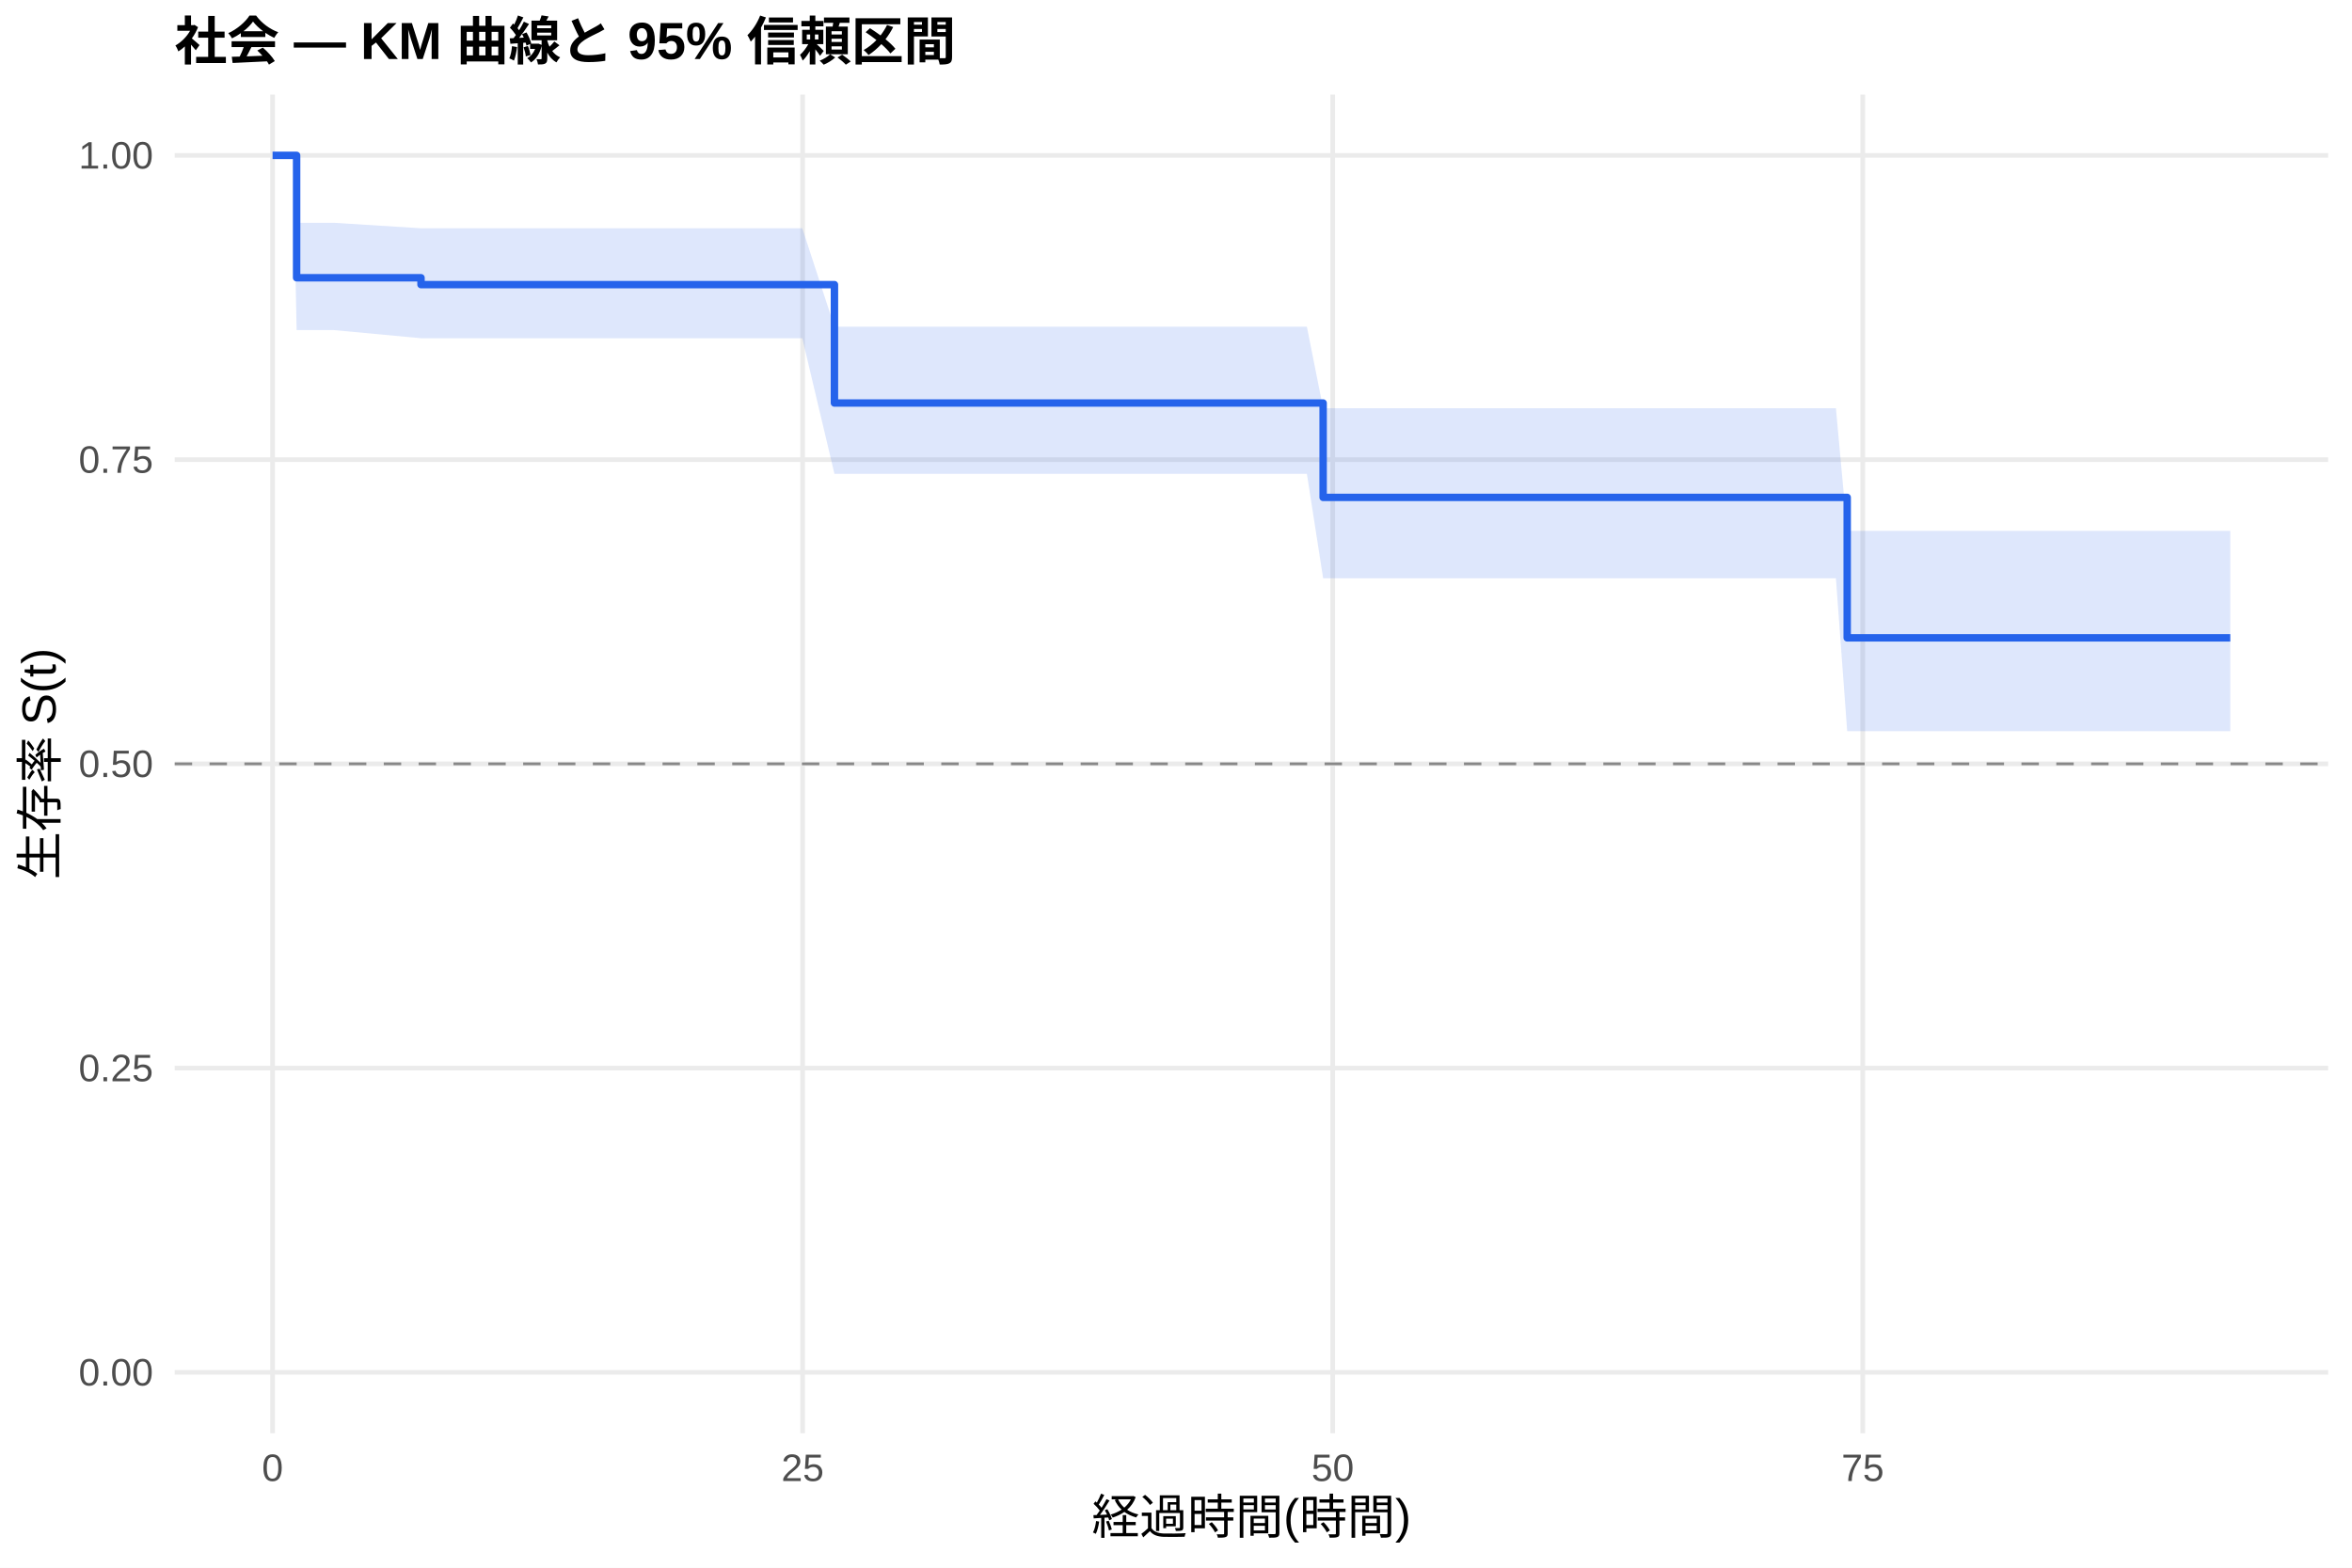
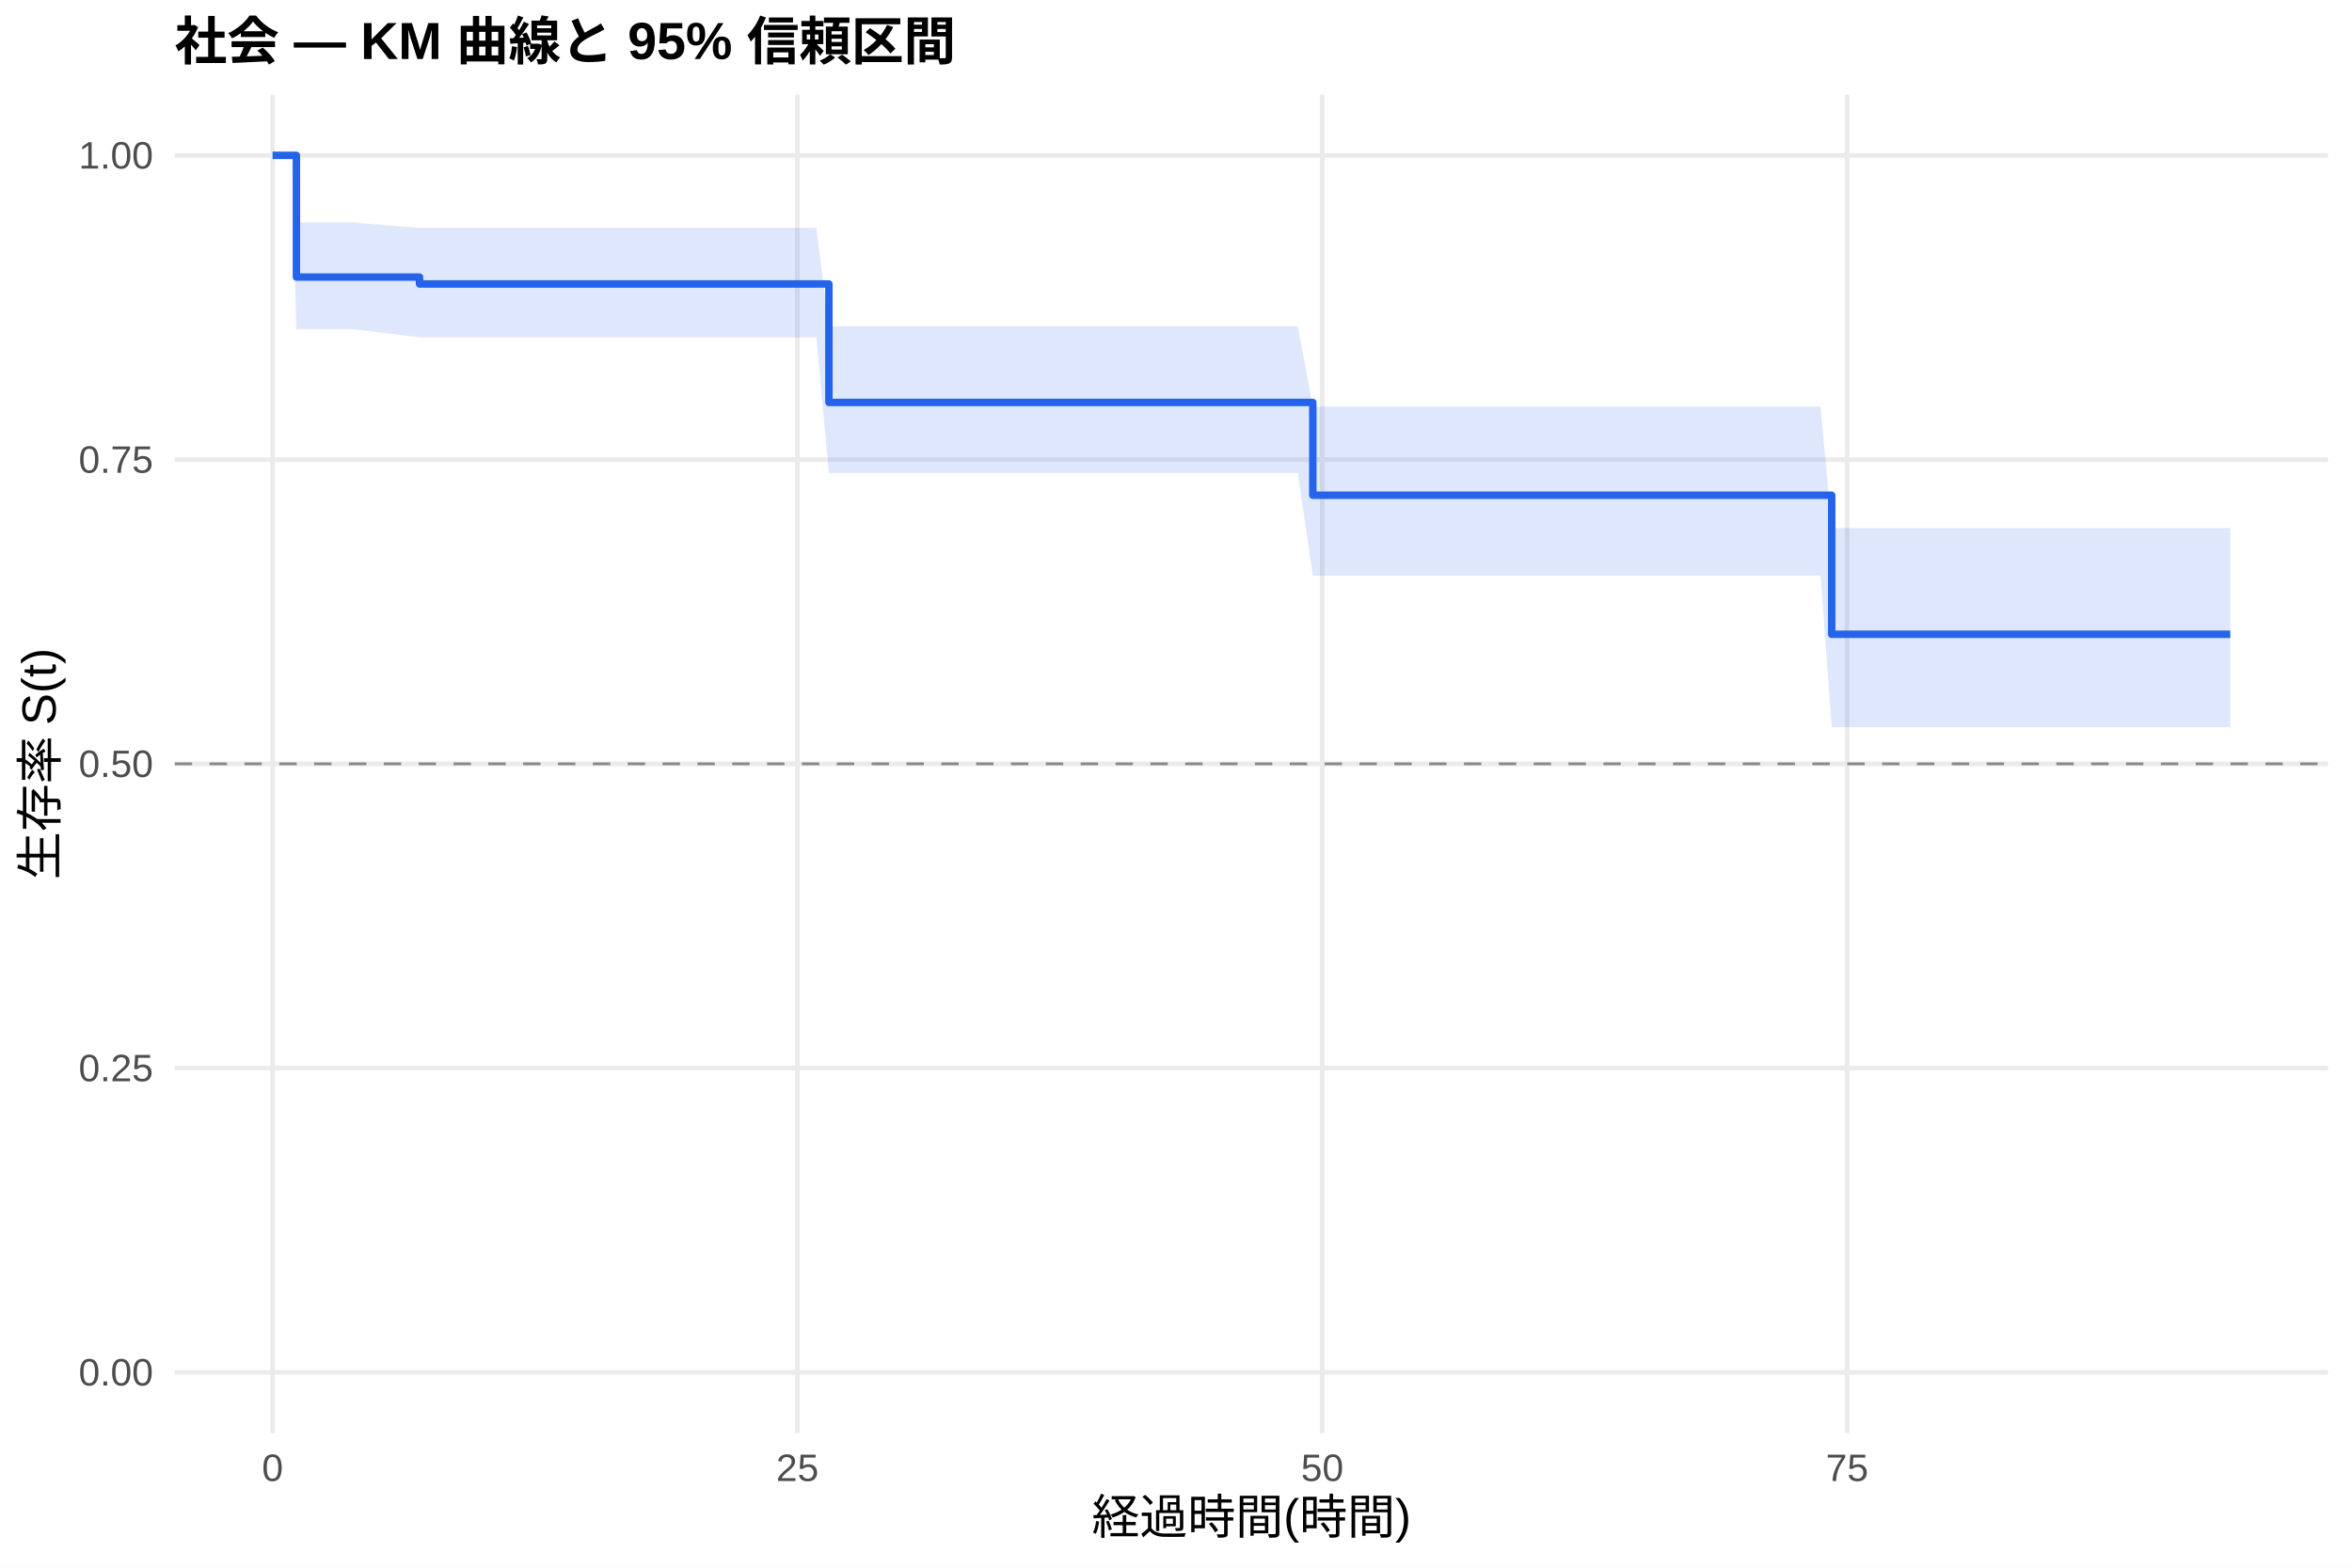
<svg xmlns="http://www.w3.org/2000/svg" width="540.00pt" height="360.00pt" viewBox="0 0 540.00 360.00">
  <g class="svglite">
    <defs>
      <style type="text/css">
    .svglite line, .svglite polyline, .svglite polygon, .svglite path, .svglite rect, .svglite circle {
      fill: none;
      stroke: #000000;
      stroke-linecap: round;
      stroke-linejoin: round;
      stroke-miterlimit: 10.00;
    }
    .svglite text {
      white-space: pre;
    }
    .svglite g.glyphgroup path {
      fill: inherit;
      stroke: none;
    }
  </style>
    </defs>
    <rect width="100%" height="100%" style="stroke: none; fill: #FFFFFF;" />
    <defs>
      <clipPath id="cpMC4wMHw1NDAuMDB8MC4wMHwzNjAuMDA=">
        <rect x="0.00" y="0.00" width="540.00" height="360.00" />
      </clipPath>
    </defs>
    <g clip-path="url(#cpMC4wMHw1NDAuMDB8MC4wMHwzNjAuMDA=)">
      <rect x="0" y="0.00" width="540.00" height="360.00" style="stroke-width: 1.07; stroke: none; fill: #FFFFFF;" />
    </g>
    <defs>
      <clipPath id="cpNDAuMTF8NTM0LjUyfDIxLjcxfDMyOS4xMg==">
        <rect x="40.11" y="21.71" width="494.41" height="307.41" />
      </clipPath>
    </defs>
    <g clip-path="url(#cpNDAuMTF8NTM0LjUyfDIxLjcxfDMyOS4xMg==)">
      <polyline points="40.11,315.14 534.52,315.14 " style="stroke-width: 1.07; stroke: #EBEBEB; stroke-linecap: butt;" />
      <polyline points="40.11,245.28 534.52,245.28 " style="stroke-width: 1.07; stroke: #EBEBEB; stroke-linecap: butt;" />
      <polyline points="40.11,175.41 534.52,175.41 " style="stroke-width: 1.07; stroke: #EBEBEB; stroke-linecap: butt;" />
      <polyline points="40.11,105.55 534.52,105.55 " style="stroke-width: 1.07; stroke: #EBEBEB; stroke-linecap: butt;" />
      <polyline points="40.11,35.68 534.52,35.68 " style="stroke-width: 1.07; stroke: #EBEBEB; stroke-linecap: butt;" />
      <polyline points="62.58,329.12 62.58,21.71 " style="stroke-width: 1.07; stroke: #EBEBEB; stroke-linecap: butt;" />
-       <polyline points="184.28,329.12 184.28,21.71 " style="stroke-width: 1.07; stroke: #EBEBEB; stroke-linecap: butt;" />
-       <polyline points="305.98,329.12 305.98,21.71 " style="stroke-width: 1.07; stroke: #EBEBEB; stroke-linecap: butt;" />
-       <polyline points="427.67,329.12 427.67,21.71 " style="stroke-width: 1.07; stroke: #EBEBEB; stroke-linecap: butt;" />
-       <polygon points="62.58,35.68 67.29,35.68 68.10,51.16 76.62,51.16 96.66,52.42 104.69,52.42 116.53,52.42 121.16,52.42 139.25,52.42 150.20,52.42 164.48,52.42 179.41,52.42 184.20,52.42 191.58,75.03 237.74,75.03 242.77,75.03 247.56,75.03 275.71,75.03 283.99,75.03 291.29,75.03 295.83,75.03 300.05,75.03 303.78,93.75 309.38,93.75 313.52,93.75 319.93,93.75 324.31,93.75 338.59,93.75 354.41,93.75 359.28,93.75 372.58,93.75 400.82,93.75 408.04,93.75 412.58,93.75 417.04,93.75 421.51,93.75 424.10,121.91 426.37,121.91 430.43,121.91 437.00,121.91 441.30,121.91 449.50,121.91 466.86,121.91 471.48,121.91 512.05,121.91 512.05,167.90 471.48,167.90 466.86,167.90 449.50,167.90 441.30,167.90 437.00,167.90 430.43,167.90 426.37,167.90 424.10,167.90 421.51,132.79 417.04,132.79 412.58,132.79 408.04,132.79 400.82,132.79 372.58,132.79 359.28,132.79 354.41,132.79 338.59,132.79 324.31,132.79 319.93,132.79 313.52,132.79 309.38,132.79 303.78,132.79 300.05,108.80 295.83,108.80 291.29,108.80 283.99,108.80 275.71,108.80 247.56,108.80 242.77,108.80 237.74,108.80 191.58,108.80 184.20,77.67 179.41,77.67 164.48,77.67 150.20,77.67 139.25,77.67 121.16,77.67 116.53,77.67 104.69,77.67 96.66,77.67 76.62,75.80 68.10,75.80 67.29,35.68 62.58,35.68 " style="stroke-width: 0.00; stroke: none; stroke-linecap: butt; fill: #2563EB; fill-opacity: 0.15;" />
-       <polyline points="62.58,35.68 67.29,35.68 68.10,51.16 76.62,51.16 96.66,52.42 104.69,52.42 116.53,52.42 121.16,52.42 139.25,52.42 150.20,52.42 164.48,52.42 179.41,52.42 184.20,52.42 191.58,75.03 237.74,75.03 242.77,75.03 247.56,75.03 275.71,75.03 283.99,75.03 291.29,75.03 295.83,75.03 300.05,75.03 303.78,93.75 309.38,93.75 313.52,93.75 319.93,93.75 324.31,93.75 338.59,93.75 354.41,93.75 359.28,93.75 372.58,93.75 400.82,93.75 408.04,93.75 412.58,93.75 417.04,93.75 421.51,93.75 424.10,121.91 426.37,121.91 430.43,121.91 437.00,121.91 441.30,121.91 449.50,121.91 466.86,121.91 471.48,121.91 512.05,121.91 " style="stroke-width: 1.07; stroke: none; stroke-linecap: butt;" />
-       <polyline points="512.05,167.90 471.48,167.90 466.86,167.90 449.50,167.90 441.30,167.90 437.00,167.90 430.43,167.90 426.37,167.90 424.10,167.90 421.51,132.79 417.04,132.79 412.58,132.79 408.04,132.79 400.82,132.79 372.58,132.79 359.28,132.79 354.41,132.79 338.59,132.79 324.31,132.79 319.93,132.79 313.52,132.79 309.38,132.79 303.78,132.79 300.05,108.80 295.83,108.80 291.29,108.80 283.99,108.80 275.71,108.80 247.56,108.80 242.77,108.80 237.74,108.80 191.58,108.80 184.20,77.67 179.41,77.67 164.48,77.67 150.20,77.67 139.25,77.67 121.16,77.67 116.53,77.67 104.69,77.67 96.66,77.67 76.62,75.80 68.10,75.80 67.29,35.68 62.58,35.68 " style="stroke-width: 1.07; stroke: none; stroke-linecap: butt;" />
-       <polyline points="62.58,35.68 67.29,35.68 67.29,35.68 68.10,35.68 68.10,63.78 76.62,63.78 76.62,63.78 96.66,63.78 96.66,65.36 104.69,65.36 104.69,65.36 116.53,65.36 116.53,65.36 121.16,65.36 121.16,65.36 139.25,65.36 139.25,65.36 150.20,65.36 150.20,65.36 164.48,65.36 164.48,65.36 179.41,65.36 179.41,65.36 184.20,65.36 184.20,65.36 191.58,65.36 191.58,92.55 237.74,92.55 237.74,92.55 242.77,92.55 242.77,92.55 247.56,92.55 247.56,92.55 275.71,92.55 275.71,92.55 283.99,92.55 283.99,92.55 291.29,92.55 291.29,92.55 295.83,92.55 295.83,92.55 300.05,92.55 300.05,92.55 303.78,92.55 303.78,114.22 309.38,114.22 309.38,114.22 313.52,114.22 313.52,114.22 319.93,114.22 319.93,114.22 324.31,114.22 324.31,114.22 338.59,114.22 338.59,114.22 354.41,114.22 354.41,114.22 359.28,114.22 359.28,114.22 372.58,114.22 372.58,114.22 400.82,114.22 400.82,114.22 408.04,114.22 408.04,114.22 412.58,114.22 412.58,114.22 417.04,114.22 417.04,114.22 421.51,114.22 421.51,114.22 424.10,114.22 424.10,146.47 426.37,146.47 426.37,146.47 430.43,146.47 430.43,146.47 437.00,146.47 437.00,146.47 441.30,146.47 441.30,146.47 449.50,146.47 449.50,146.47 466.86,146.47 466.86,146.47 471.48,146.47 471.48,146.47 512.05,146.47 512.05,146.47 " style="stroke-width: 1.71; stroke: #2563EB; stroke-linecap: butt;" />
+       <polyline points="183.08,329.12 183.08,21.71 " style="stroke-width: 1.07; stroke: #EBEBEB; stroke-linecap: butt;" />
+       <polyline points="303.58,329.12 303.58,21.71 " style="stroke-width: 1.07; stroke: #EBEBEB; stroke-linecap: butt;" />
+       <polyline points="424.08,329.12 424.08,21.71 " style="stroke-width: 1.07; stroke: #EBEBEB; stroke-linecap: butt;" />
+       <polygon points="62.58,35.68 67.00,35.68 68.05,51.08 71.66,51.08 80.90,51.08 96.32,52.33 108.69,52.33 120.42,52.33 125.00,52.33 142.92,52.33 153.76,52.33 167.90,52.33 182.68,52.33 187.42,52.33 190.31,74.92 240.44,74.92 245.42,74.92 250.16,74.92 278.04,74.92 286.23,74.92 293.46,74.92 297.96,74.92 301.41,93.38 302.14,93.38 311.37,93.38 315.47,93.38 321.82,93.38 326.16,93.38 340.29,93.38 355.96,93.38 360.78,93.38 373.95,93.38 401.91,93.38 409.06,93.38 413.56,93.38 417.98,93.38 420.55,121.26 422.40,121.26 427.22,121.26 431.23,121.26 437.74,121.26 442.00,121.26 450.11,121.26 467.30,121.26 471.88,121.26 512.05,121.26 512.05,166.97 471.88,166.97 467.30,166.97 450.11,166.97 442.00,166.97 437.74,166.97 431.23,166.97 427.22,166.97 422.40,166.97 420.55,166.97 417.98,132.19 413.56,132.19 409.06,132.19 401.91,132.19 373.95,132.19 360.78,132.19 355.96,132.19 340.29,132.19 326.16,132.19 321.82,132.19 315.47,132.19 311.37,132.19 302.14,132.19 301.41,132.19 297.96,108.63 293.46,108.63 286.23,108.63 278.04,108.63 250.16,108.63 245.42,108.63 240.44,108.63 190.31,108.63 187.42,77.46 182.68,77.46 167.90,77.46 153.76,77.46 142.92,77.46 125.00,77.46 120.42,77.46 108.69,77.46 96.32,77.46 80.90,75.58 71.66,75.58 68.05,75.58 67.00,35.68 62.58,35.68 " style="stroke-width: 0.00; stroke: none; stroke-linecap: butt; fill: #2563EB; fill-opacity: 0.15;" />
+       <polyline points="62.58,35.68 67.00,35.68 68.05,51.08 71.66,51.08 80.90,51.08 96.32,52.33 108.69,52.33 120.42,52.33 125.00,52.33 142.92,52.33 153.76,52.33 167.90,52.33 182.68,52.33 187.42,52.33 190.31,74.92 240.44,74.92 245.42,74.92 250.16,74.92 278.04,74.92 286.23,74.92 293.46,74.92 297.96,74.92 301.41,93.38 302.14,93.38 311.37,93.38 315.47,93.38 321.82,93.38 326.16,93.38 340.29,93.38 355.96,93.38 360.78,93.38 373.95,93.38 401.91,93.38 409.06,93.38 413.56,93.38 417.98,93.38 420.55,121.26 422.40,121.26 427.22,121.26 431.23,121.26 437.74,121.26 442.00,121.26 450.11,121.26 467.30,121.26 471.88,121.26 512.05,121.26 " style="stroke-width: 1.07; stroke: none; stroke-linecap: butt;" />
+       <polyline points="512.05,166.97 471.88,166.97 467.30,166.97 450.11,166.97 442.00,166.97 437.74,166.97 431.23,166.97 427.22,166.97 422.40,166.97 420.55,166.97 417.98,132.19 413.56,132.19 409.06,132.19 401.91,132.19 373.95,132.19 360.78,132.19 355.96,132.19 340.29,132.19 326.16,132.19 321.82,132.19 315.47,132.19 311.37,132.19 302.14,132.19 301.41,132.19 297.96,108.63 293.46,108.63 286.23,108.63 278.04,108.63 250.16,108.63 245.42,108.63 240.44,108.63 190.31,108.63 187.42,77.46 182.68,77.46 167.90,77.46 153.76,77.46 142.92,77.46 125.00,77.46 120.42,77.46 108.69,77.46 96.32,77.46 80.90,75.58 71.66,75.58 68.05,75.58 67.00,35.68 62.58,35.68 " style="stroke-width: 1.07; stroke: none; stroke-linecap: butt;" />
+       <polyline points="62.58,35.68 67.00,35.68 67.00,35.68 68.05,35.68 68.05,63.63 71.66,63.63 71.66,63.63 80.90,63.63 80.90,63.63 96.32,63.63 96.32,65.21 108.69,65.21 108.69,65.21 120.42,65.21 120.42,65.21 125.00,65.21 125.00,65.21 142.92,65.21 142.92,65.21 153.76,65.21 153.76,65.21 167.90,65.21 167.90,65.21 182.68,65.21 182.68,65.21 187.42,65.21 187.42,65.21 190.31,65.21 190.31,92.41 240.44,92.41 240.44,92.41 245.42,92.41 245.42,92.41 250.16,92.41 250.16,92.41 278.04,92.41 278.04,92.41 286.23,92.41 286.23,92.41 293.46,92.41 293.46,92.41 297.96,92.41 297.96,92.41 301.41,92.41 301.41,113.72 302.14,113.72 302.14,113.72 311.37,113.72 311.37,113.72 315.47,113.72 315.47,113.72 321.82,113.72 321.82,113.72 326.16,113.72 326.16,113.72 340.29,113.72 340.29,113.72 355.96,113.72 355.96,113.72 360.78,113.72 360.78,113.72 373.95,113.72 373.95,113.72 401.91,113.72 401.91,113.72 409.06,113.72 409.06,113.72 413.56,113.72 413.56,113.72 417.98,113.72 417.98,113.72 420.55,113.72 420.55,145.65 422.40,145.65 422.40,145.65 427.22,145.65 427.22,145.65 431.23,145.65 431.23,145.65 437.74,145.65 437.74,145.65 442.00,145.65 442.00,145.65 450.11,145.65 450.11,145.65 467.30,145.65 467.30,145.65 471.88,145.65 471.88,145.65 512.05,145.65 512.05,145.65 " style="stroke-width: 1.71; stroke: #2563EB; stroke-linecap: butt;" />
      <line x1="40.11" y1="175.41" x2="534.52" y2="175.41" style="stroke-width: 0.64; stroke: #888888; stroke-dasharray: 4.00,4.00; stroke-linecap: butt;" />
    </g>
    <g clip-path="url(#cpMC4wMHw1NDAuMDB8MC4wMHwzNjAuMDA=)">
      <text x="35.18" y="318.17" text-anchor="end" style="font-size: 8.80px;fill: #4D4D4D; font-family: &quot;Liberation Sans&quot;;" textLength="17.11px" lengthAdjust="spacingAndGlyphs">0.00</text>
      <text x="35.18" y="248.30" text-anchor="end" style="font-size: 8.80px;fill: #4D4D4D; font-family: &quot;Liberation Sans&quot;;" textLength="17.11px" lengthAdjust="spacingAndGlyphs">0.25</text>
      <text x="35.18" y="178.44" text-anchor="end" style="font-size: 8.80px;fill: #4D4D4D; font-family: &quot;Liberation Sans&quot;;" textLength="17.11px" lengthAdjust="spacingAndGlyphs">0.50</text>
      <text x="35.18" y="108.57" text-anchor="end" style="font-size: 8.80px;fill: #4D4D4D; font-family: &quot;Liberation Sans&quot;;" textLength="17.11px" lengthAdjust="spacingAndGlyphs">0.75</text>
      <text x="35.18" y="38.71" text-anchor="end" style="font-size: 8.80px;fill: #4D4D4D; font-family: &quot;Liberation Sans&quot;;" textLength="17.11px" lengthAdjust="spacingAndGlyphs">1.00</text>
      <text x="62.58" y="340.10" text-anchor="middle" style="font-size: 8.80px;fill: #4D4D4D; font-family: &quot;Liberation Sans&quot;;" textLength="4.89px" lengthAdjust="spacingAndGlyphs">0</text>
-       <text x="184.28" y="340.10" text-anchor="middle" style="font-size: 8.80px;fill: #4D4D4D; font-family: &quot;Liberation Sans&quot;;" textLength="9.78px" lengthAdjust="spacingAndGlyphs">25</text>
-       <text x="305.98" y="340.10" text-anchor="middle" style="font-size: 8.80px;fill: #4D4D4D; font-family: &quot;Liberation Sans&quot;;" textLength="9.78px" lengthAdjust="spacingAndGlyphs">50</text>
-       <text x="427.67" y="340.10" text-anchor="middle" style="font-size: 8.80px;fill: #4D4D4D; font-family: &quot;Liberation Sans&quot;;" textLength="9.78px" lengthAdjust="spacingAndGlyphs">75</text>
+       <text x="183.08" y="340.10" text-anchor="middle" style="font-size: 8.80px;fill: #4D4D4D; font-family: &quot;Liberation Sans&quot;;" textLength="9.78px" lengthAdjust="spacingAndGlyphs">25</text>
+       <text x="303.58" y="340.10" text-anchor="middle" style="font-size: 8.80px;fill: #4D4D4D; font-family: &quot;Liberation Sans&quot;;" textLength="9.78px" lengthAdjust="spacingAndGlyphs">50</text>
+       <text x="424.08" y="340.10" text-anchor="middle" style="font-size: 8.80px;fill: #4D4D4D; font-family: &quot;Liberation Sans&quot;;" textLength="9.78px" lengthAdjust="spacingAndGlyphs">75</text>
      <text x="287.32" y="352.24" text-anchor="middle" style="font-size: 11.00px; font-family: &quot;Liberation Sans&quot;;" textLength="73.31px" lengthAdjust="spacingAndGlyphs">経過時間(時間)</text>
      <text transform="translate(13.05,175.41) rotate(-90)" text-anchor="middle" style="font-size: 11.00px; font-family: &quot;Liberation Sans&quot;;" textLength="53.78px" lengthAdjust="spacingAndGlyphs">生存率 S(t)</text>
      <text x="40.11" y="13.74" style="font-size: 12.00px; font-weight: bold; font-family: &quot;Liberation Sans&quot;;" textLength="179.33px" lengthAdjust="spacingAndGlyphs">社会 — KM 曲線と 95% 信頼区間</text>
    </g>
  </g>
</svg>
